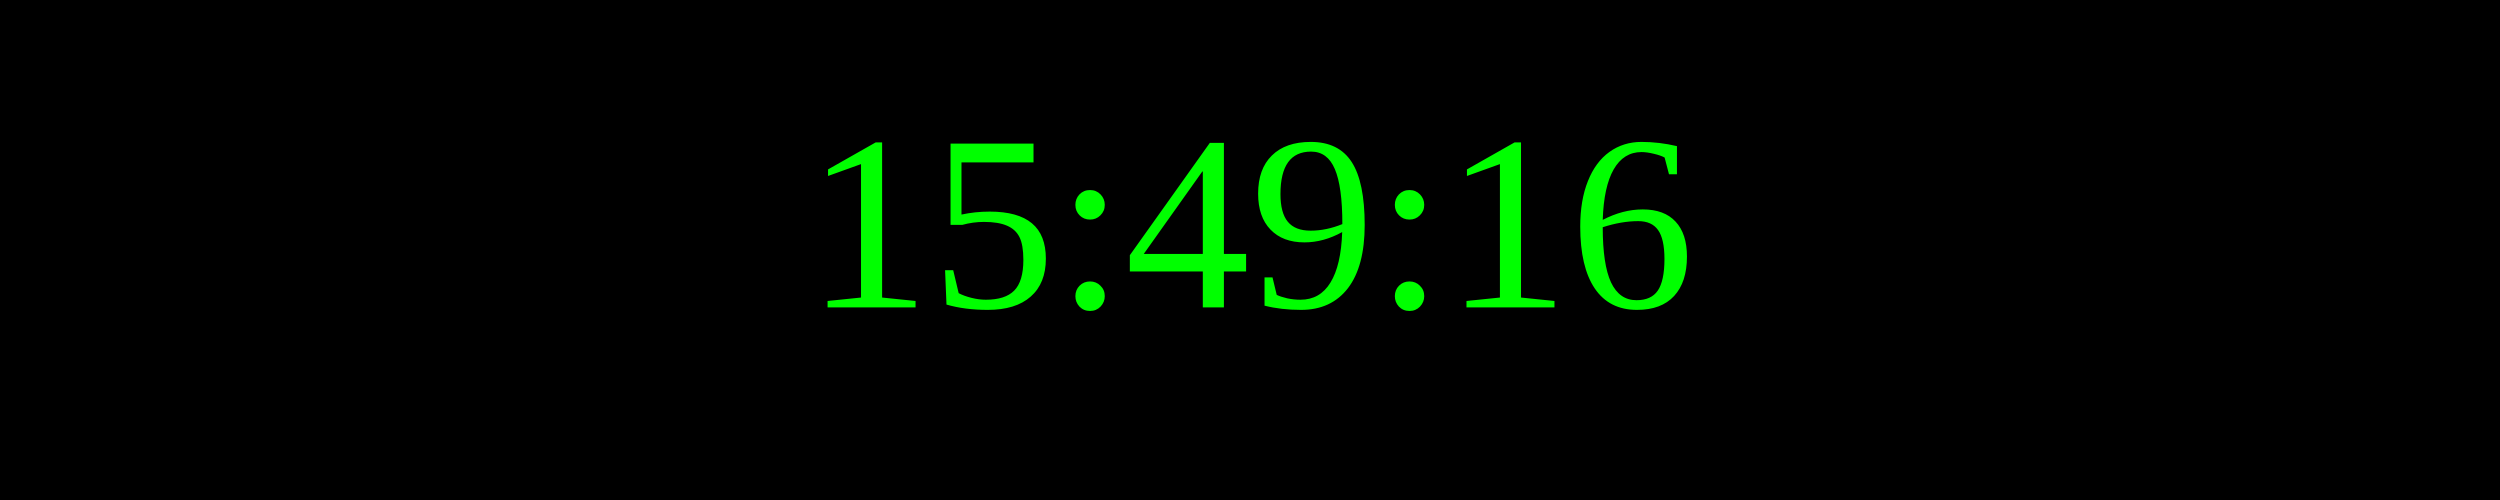
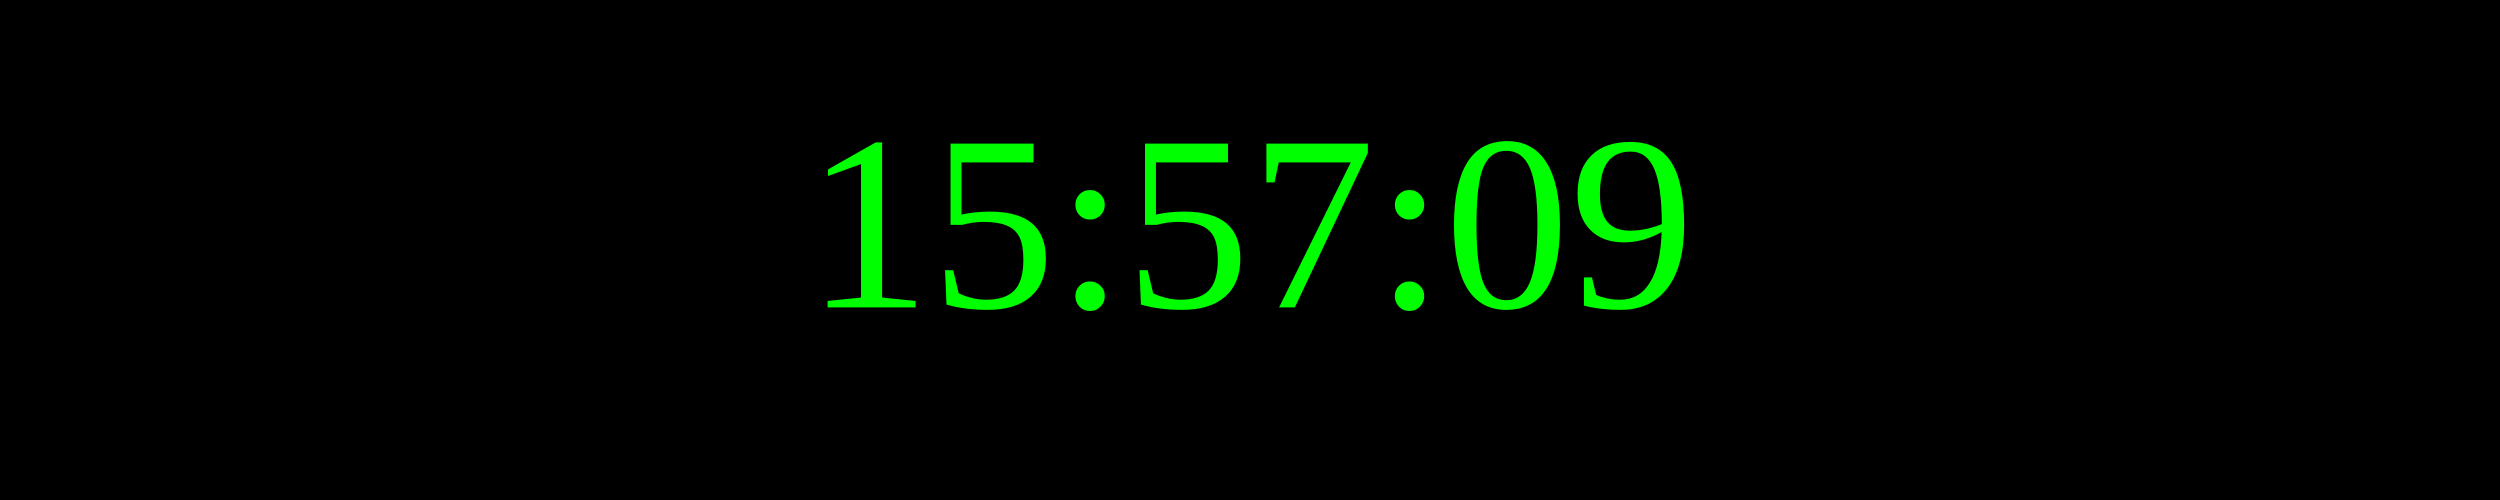
<svg xmlns="http://www.w3.org/2000/svg" width="250" height="50">
  <rect width="100%" height="100%" fill="black" />
  <text x="50%" y="50%" font-size="25" fill="lime" text-anchor="middle" dominant-baseline="middle">
- 15:49:16
+ 15:57:09
</text>
</svg>
